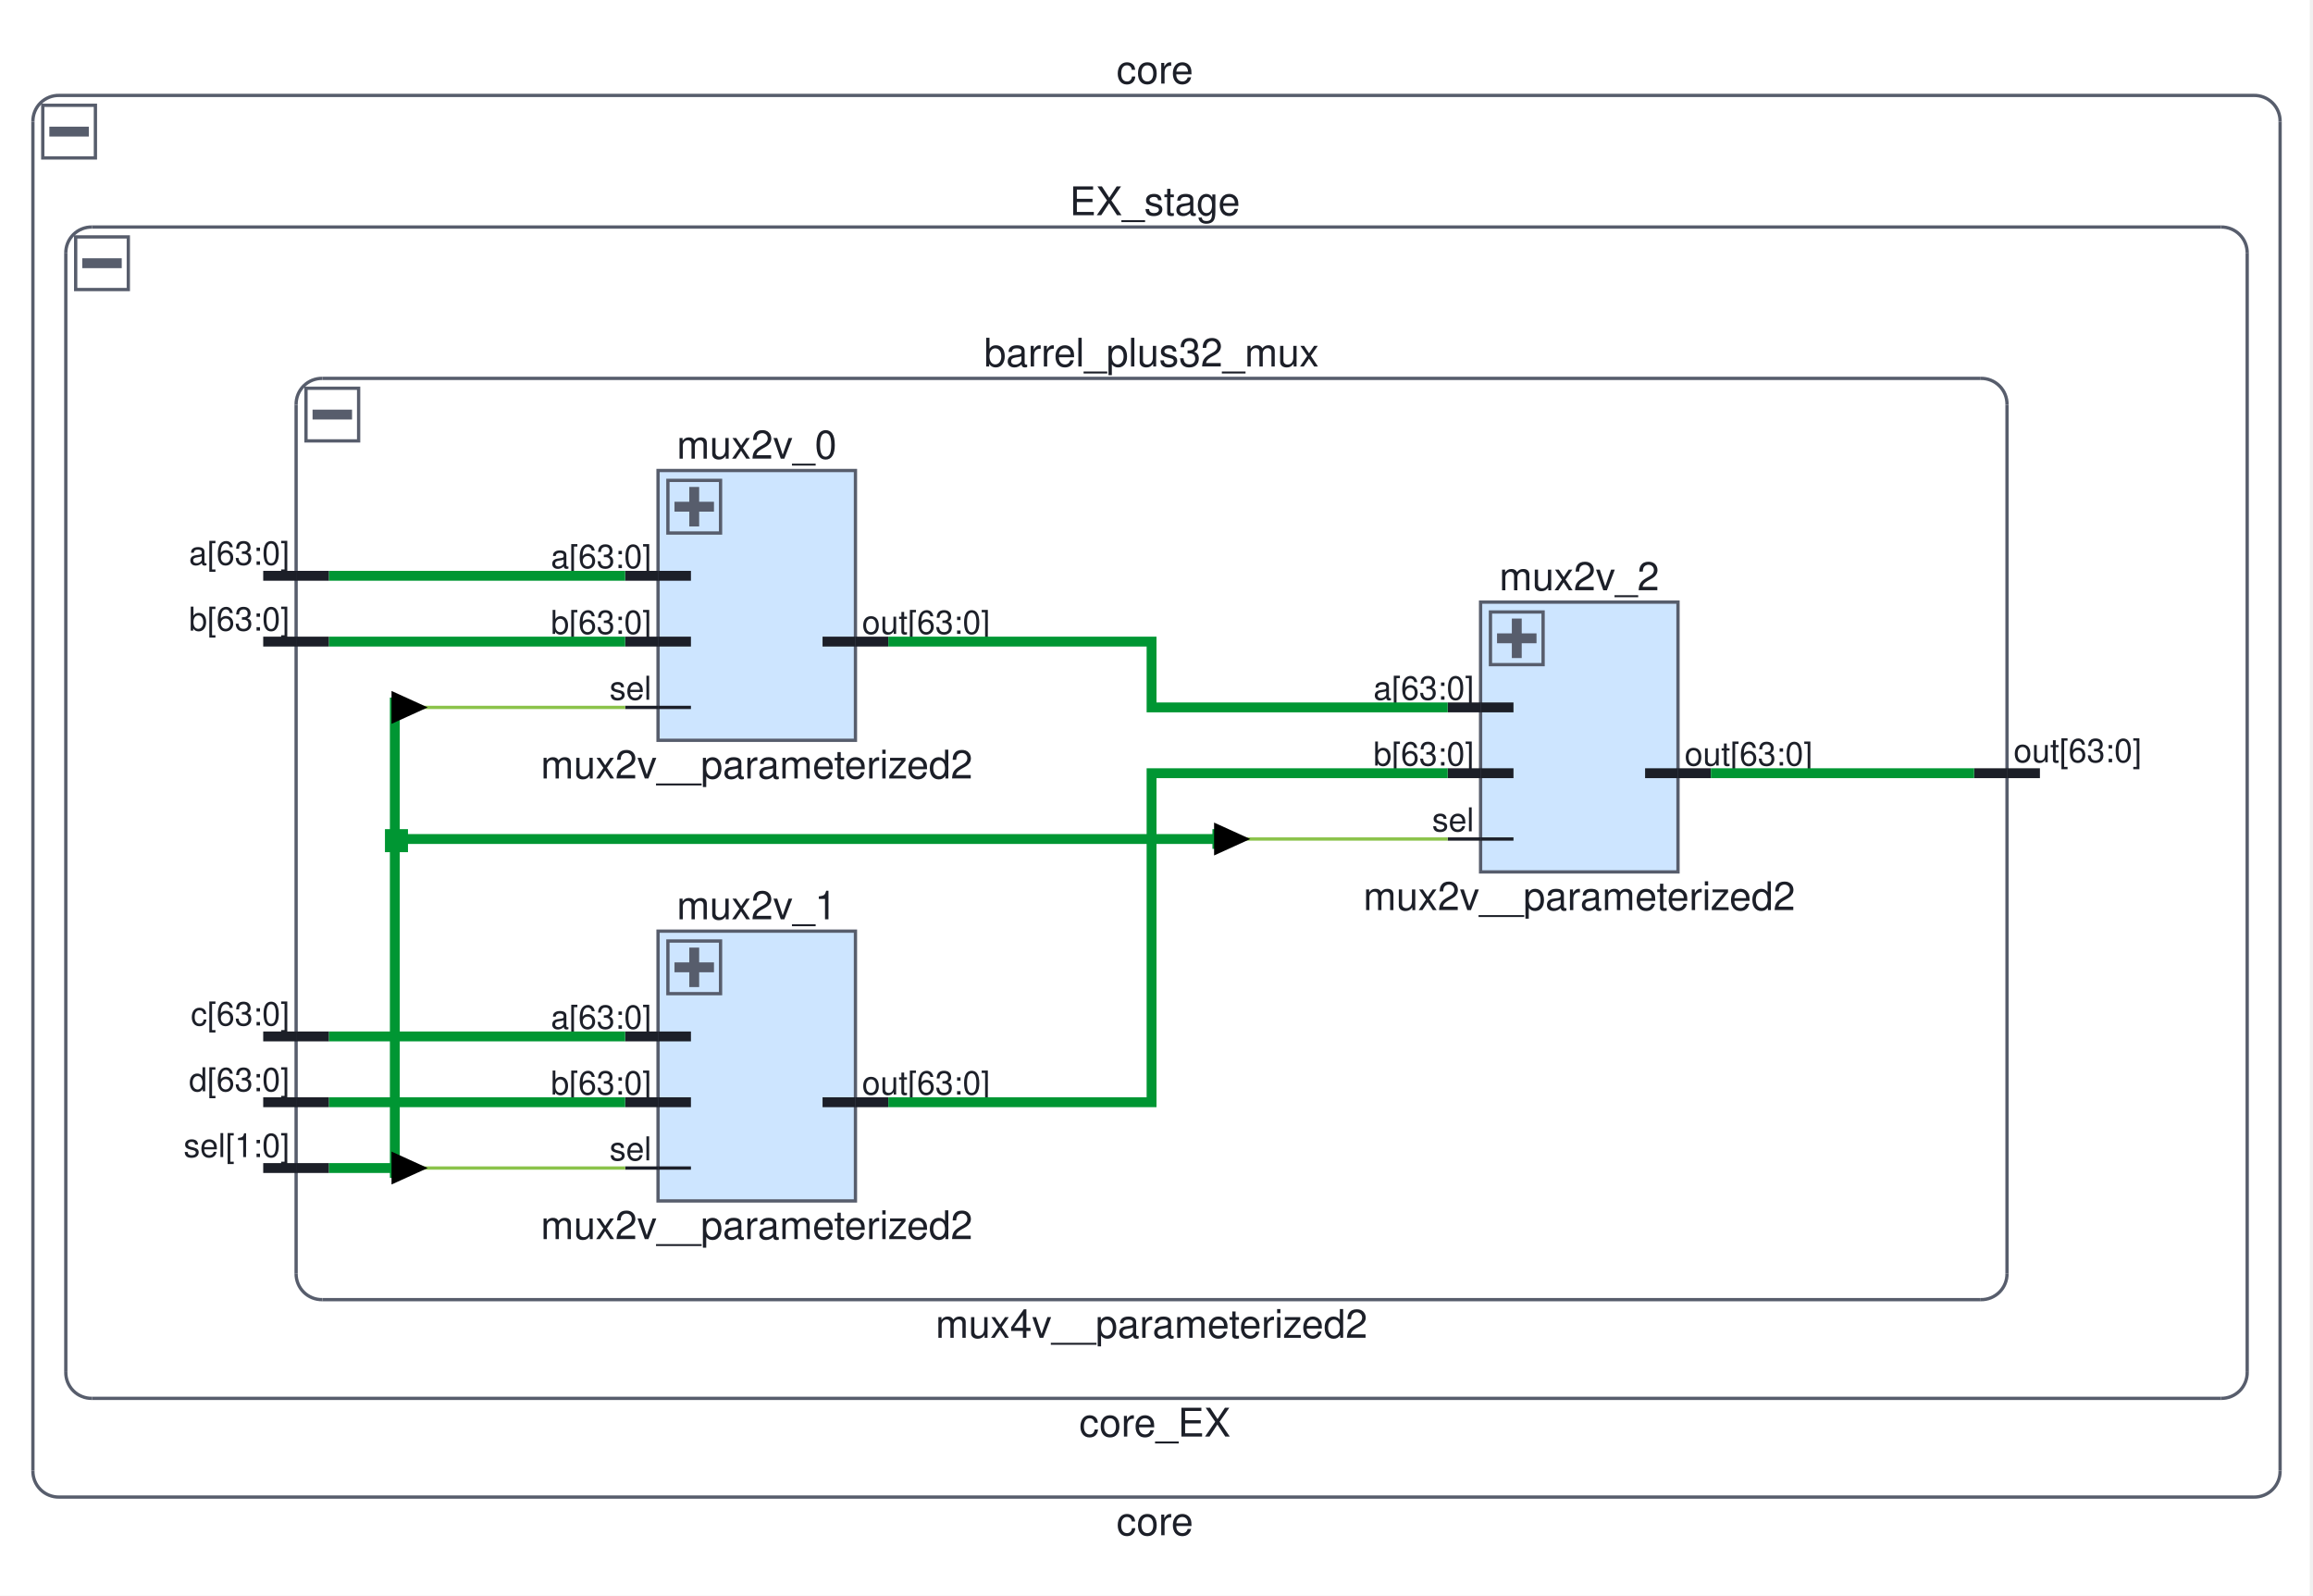
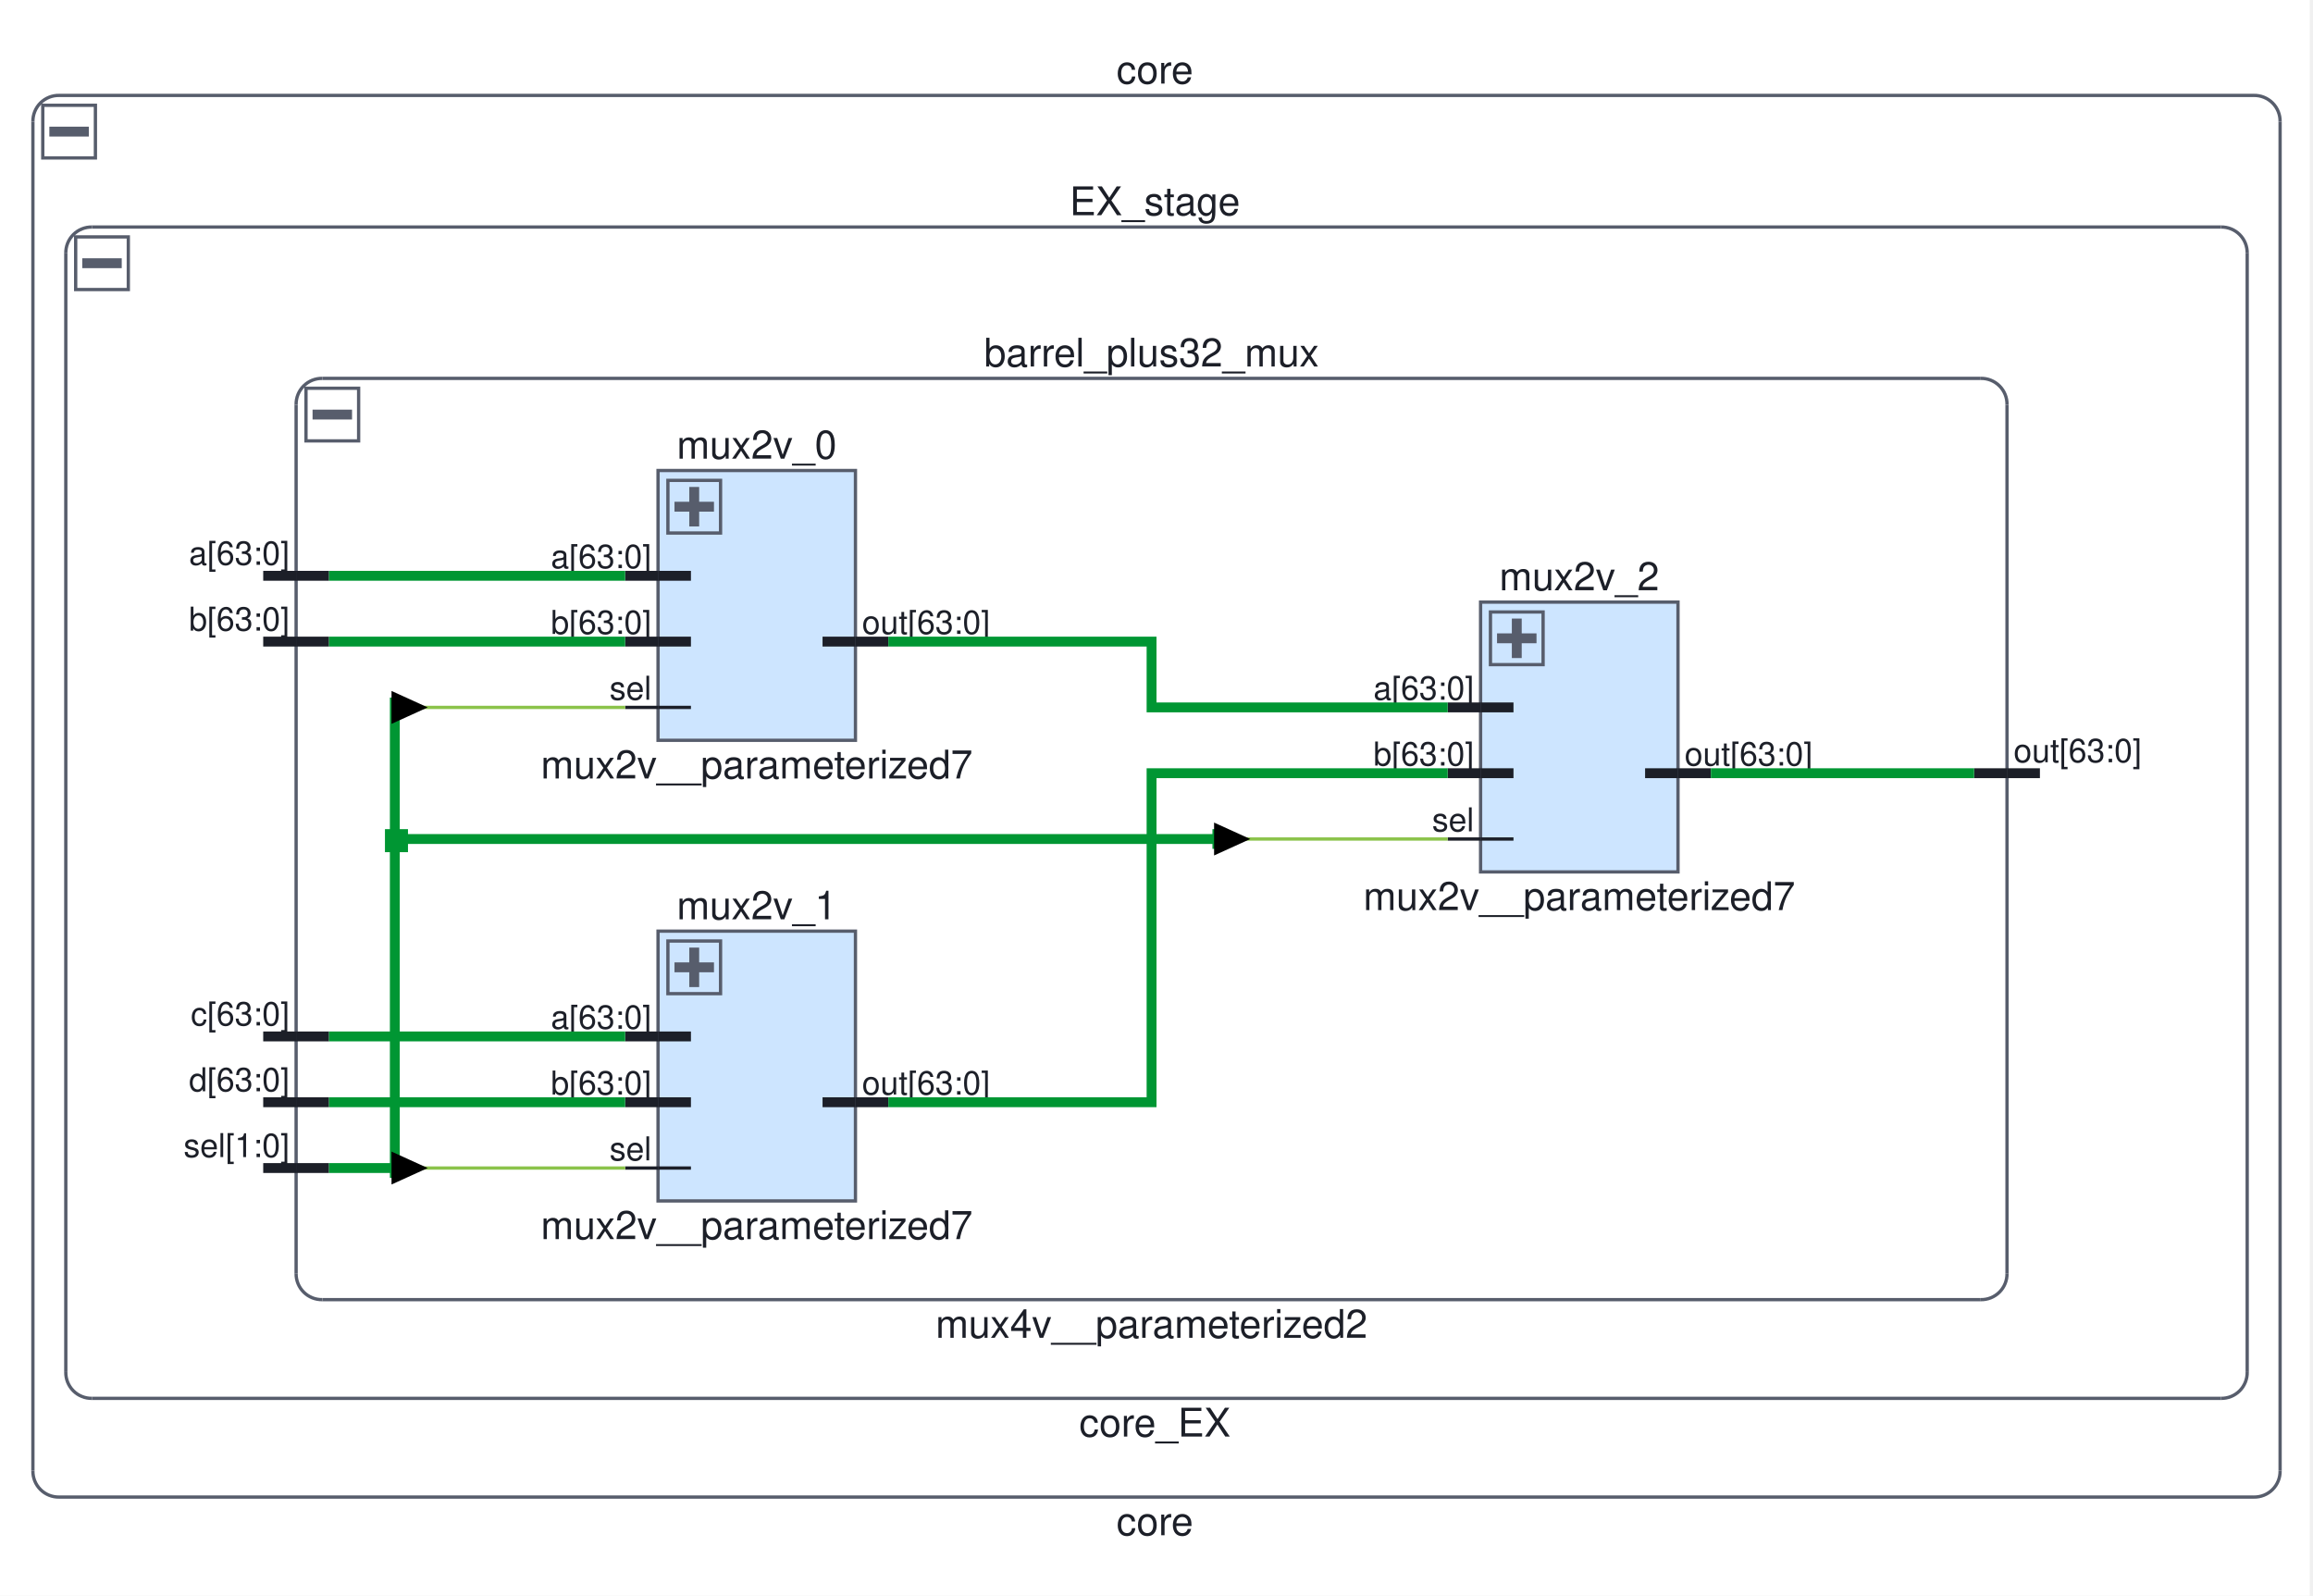
<svg xmlns="http://www.w3.org/2000/svg" viewBox="0 0 703 485" preserveAspectRatio="xMidYMid meet" version="1.1" baseProfile="full" xml:space="preserve">
  <clipPath id="clippingbbox">
    <rect x="0" y="0" width="703" height="485" />
  </clipPath>
  <g stroke="#8bc34a" stroke-width="1" stroke-linecap="butt" stroke-linejoin="miter" stroke-miterlimit="4" stroke-dasharray="none" stroke-dashoffset="0" fill="none" font-family="Helvetica" font-style="normal" font-size="12" writing-mode="lr-tb" cursor="crosshair" clip-path="url(#clippingbbox)">
    <path d="M0 0h702v486h-702z" stroke="none" fill="white" />
    <path d="M18 29h667l3 1l3 1l1 3l1 3v410l-1 3l-1 3l-3 1l-3 1h-667l-3 -1l-3 -1l-1 -3l-1 -3v-410l1 -3l1 -3l3 -1z" stroke="none" fill="white" />
    <g stroke="#575d6c">
      <path d="M18 29h667" />
      <path d="M685,29 A7.835,7.835 1.613 0,1 693,37" />
      <path d="M693 37v410" />
      <path d="M693,447 A7.835,7.835 1.613 0,1 685,455" />
      <path d="M685 455h-667" />
      <path d="M18,455 A7.835,7.835 1.613 0,1 10,447" />
      <path d="M10 447v-410" />
      <path d="M10,37 A7.835,7.835 1.613 0,1 18,29" />
      <text x="351" y="27" fill="#1c1f28" stroke-width="0" text-anchor="middle" dy="-1.6">core</text>
    </g>
    <g stroke="#575d6c" stroke-width="3">
      <path d="M15 40h12" />
    </g>
    <g stroke="#575d6c">
      <path d="M13 32h16v16h-16z" />
      <text x="351" y="457" fill="#1c1f28" stroke-width="0" text-anchor="middle" dy="9.6">core</text>
      <path d="M28 69h647l3 1l3 1l1 3l1 3v340l-1 3l-1 3l-3 1l-3 1h-647l-3 -1l-3 -1l-1 -3l-1 -3v-340l1 -3l1 -3l3 -1z" stroke="none" fill="white" />
      <path d="M28 69h647" />
      <path d="M675,69 A7.835,7.835 1.613 0,1 683,77" />
      <path d="M683 77v340" />
      <path d="M683,417 A7.835,7.835 1.613 0,1 675,425" />
      <path d="M675 425h-647" />
      <path d="M28,425 A7.835,7.835 1.613 0,1 20,417" />
      <path d="M20 417v-340" />
      <path d="M20,77 A7.835,7.835 1.613 0,1 28,69" />
      <text x="351" y="67" fill="#1c1f28" stroke-width="0" text-anchor="middle" dy="-1.6">EX_stage</text>
    </g>
    <g stroke="#575d6c" stroke-width="3">
      <path d="M25 80h12" />
    </g>
    <g stroke="#575d6c">
      <path d="M23 72h16v16h-16z" />
      <text x="351" y="427" fill="#1c1f28" stroke-width="0" text-anchor="middle" dy="9.6">core_EX</text>
      <path d="M98 115h504l3 1l3 1l1 3l1 3v264l-1 3l-1 3l-3 1l-3 1h-504l-3 -1l-3 -1l-1 -3l-1 -3v-264l1 -3l1 -3l3 -1z" stroke="none" fill="white" />
      <path d="M98 115h504" />
      <path d="M602,115 A7.835,7.835 1.613 0,1 610,123" />
      <path d="M610 123v264" />
      <path d="M610,387 A7.835,7.835 1.613 0,1 602,395" />
      <path d="M602 395h-504" />
      <path d="M98,395 A7.835,7.835 1.613 0,1 90,387" />
      <path d="M90 387v-264" />
      <path d="M90,123 A7.835,7.835 1.613 0,1 98,115" />
    </g>
    <g stroke="#575d6c" stroke-width="3">
      <path d="M95 126h12" />
    </g>
    <g stroke="#575d6c">
      <path d="M93 118h16v16h-16z" />
      <text x="350" y="113" fill="#1c1f28" stroke-width="0" text-anchor="middle" dy="-1.6">barrel_plus32_mux</text>
      <text x="350" y="397" fill="#1c1f28" stroke-width="0" text-anchor="middle" dy="9.6">mux4v__parameterized2</text>
    </g>
    <g stroke="#1c1f28" stroke-width="3">
      <path d="M80 175h10" />
      <text x="88" y="173" fill="#1c1f28" stroke-width="0" font-size="10" text-anchor="end" dy="-1.333">a[63:0]</text>
      <path d="M80 195h10" />
      <text x="88" y="193" fill="#1c1f28" stroke-width="0" font-size="10" text-anchor="end" dy="-1.333">b[63:0]</text>
      <path d="M80 315h10" />
      <text x="88" y="313" fill="#1c1f28" stroke-width="0" font-size="10" text-anchor="end" dy="-1.333">c[63:0]</text>
      <path d="M80 335h10" />
      <text x="88" y="333" fill="#1c1f28" stroke-width="0" font-size="10" text-anchor="end" dy="-1.333">d[63:0]</text>
      <path d="M620 235h-10" />
      <text x="612" y="233" fill="#1c1f28" stroke-width="0" font-size="10" dy="-1.333">out[63:0]</text>
      <path d="M80 355h10" />
      <text x="88" y="353" fill="#1c1f28" stroke-width="0" font-size="10" text-anchor="end" dy="-1.333">sel[1:0]</text>
      <path d="M100 175h-10" />
      <path d="M100 195h-10" />
      <path d="M100 315h-10" />
      <path d="M100 335h-10" />
      <path d="M600 235h10" />
      <path d="M100 355h-10" />
      <path d="M200 143h60v82h-60z" stroke="none" fill="#cde5ff" />
    </g>
    <g stroke="#575d6c">
      <path d="M200 143h60v82h-60z" />
    </g>
    <g stroke="#575d6c" stroke-width="3">
      <path d="M211 148v12" />
      <path d="M205 154h12" />
    </g>
    <g stroke="#575d6c">
      <path d="M203 146h16v16h-16z" />
      <text x="230" y="141" fill="#1c1f28" stroke-width="0" text-anchor="middle" dy="-1.6">mux2v_0</text>
-       <text x="230" y="227" fill="#1c1f28" stroke-width="0" text-anchor="middle" dy="9.6">mux2v__parameterized2</text>
+       <text x="230" y="227" fill="#1c1f28" stroke-width="0" text-anchor="middle" dy="9.6">mux2v__parameterized7</text>
    </g>
    <g stroke="#1c1f28">
      <path d="M190 215h10" />
      <text x="198" y="214" fill="#1c1f28" stroke-width="0" font-size="10" text-anchor="end" dy="-1.333">sel</text>
    </g>
    <g stroke="#1c1f28" stroke-width="3">
      <path d="M190 175h10" />
      <text x="198" y="174" fill="#1c1f28" stroke-width="0" font-size="10" text-anchor="end" dy="-1.333">a[63:0]</text>
      <path d="M190 195h10" />
      <text x="198" y="194" fill="#1c1f28" stroke-width="0" font-size="10" text-anchor="end" dy="-1.333">b[63:0]</text>
      <path d="M270 195h-10" />
      <text x="262" y="194" fill="#1c1f28" stroke-width="0" font-size="10" dy="-1.333">out[63:0]</text>
    </g>
    <g stroke="#1c1f28">
      <path d="M210 215h-10" />
    </g>
    <g stroke="#1c1f28" stroke-width="3">
      <path d="M210 175h-10" />
      <path d="M210 195h-10" />
      <path d="M250 195h10" />
      <path d="M200 283h60v82h-60z" stroke="none" fill="#cde5ff" />
    </g>
    <g stroke="#575d6c">
      <path d="M200 283h60v82h-60z" />
    </g>
    <g stroke="#575d6c" stroke-width="3">
      <path d="M211 288v12" />
      <path d="M205 294h12" />
    </g>
    <g stroke="#575d6c">
      <path d="M203 286h16v16h-16z" />
      <text x="230" y="281" fill="#1c1f28" stroke-width="0" text-anchor="middle" dy="-1.6">mux2v_1</text>
-       <text x="230" y="367" fill="#1c1f28" stroke-width="0" text-anchor="middle" dy="9.6">mux2v__parameterized2</text>
+       <text x="230" y="367" fill="#1c1f28" stroke-width="0" text-anchor="middle" dy="9.6">mux2v__parameterized7</text>
    </g>
    <g stroke="#1c1f28">
      <path d="M190 355h10" />
      <text x="198" y="354" fill="#1c1f28" stroke-width="0" font-size="10" text-anchor="end" dy="-1.333">sel</text>
    </g>
    <g stroke="#1c1f28" stroke-width="3">
      <path d="M190 315h10" />
      <text x="198" y="314" fill="#1c1f28" stroke-width="0" font-size="10" text-anchor="end" dy="-1.333">a[63:0]</text>
      <path d="M190 335h10" />
      <text x="198" y="334" fill="#1c1f28" stroke-width="0" font-size="10" text-anchor="end" dy="-1.333">b[63:0]</text>
      <path d="M270 335h-10" />
      <text x="262" y="334" fill="#1c1f28" stroke-width="0" font-size="10" dy="-1.333">out[63:0]</text>
    </g>
    <g stroke="#1c1f28">
      <path d="M210 355h-10" />
    </g>
    <g stroke="#1c1f28" stroke-width="3">
      <path d="M210 315h-10" />
      <path d="M210 335h-10" />
      <path d="M250 335h10" />
      <path d="M450 183h60v82h-60z" stroke="none" fill="#cde5ff" />
    </g>
    <g stroke="#575d6c">
      <path d="M450 183h60v82h-60z" />
    </g>
    <g stroke="#575d6c" stroke-width="3">
      <path d="M461 188v12" />
      <path d="M455 194h12" />
    </g>
    <g stroke="#575d6c">
      <path d="M453 186h16v16h-16z" />
      <text x="480" y="181" fill="#1c1f28" stroke-width="0" text-anchor="middle" dy="-1.6">mux2v_2</text>
-       <text x="480" y="267" fill="#1c1f28" stroke-width="0" text-anchor="middle" dy="9.6">mux2v__parameterized2</text>
+       <text x="480" y="267" fill="#1c1f28" stroke-width="0" text-anchor="middle" dy="9.6">mux2v__parameterized7</text>
    </g>
    <g stroke="#1c1f28">
      <path d="M440 255h10" />
      <text x="448" y="254" fill="#1c1f28" stroke-width="0" font-size="10" text-anchor="end" dy="-1.333">sel</text>
    </g>
    <g stroke="#1c1f28" stroke-width="3">
      <path d="M440 215h10" />
      <text x="448" y="214" fill="#1c1f28" stroke-width="0" font-size="10" text-anchor="end" dy="-1.333">a[63:0]</text>
      <path d="M440 235h10" />
      <text x="448" y="234" fill="#1c1f28" stroke-width="0" font-size="10" text-anchor="end" dy="-1.333">b[63:0]</text>
      <path d="M520 235h-10" />
      <text x="512" y="234" fill="#1c1f28" stroke-width="0" font-size="10" dy="-1.333">out[63:0]</text>
    </g>
    <g stroke="#1c1f28">
      <path d="M460 255h-10" />
    </g>
    <g stroke="#1c1f28" stroke-width="3">
      <path d="M460 215h-10" />
      <path d="M460 235h-10" />
      <path d="M500 235h10" />
    </g>
    <g stroke="#009633" stroke-width="3">
      <path d="M100 175h90" />
      <path d="M100 195h90" />
      <path d="M100 315h90" />
      <path d="M100 335h90" />
      <path d="M120 212v146" />
      <path d="M120 255h250" />
      <path d="M100 355h20" />
      <path d="M117 252h7v7h-7z" stroke="none" fill="#009633" />
      <path d="M370 252v6" />
    </g>
    <g>
      <path d="M120 215h70" />
      <path d="M370 255h70" />
      <path d="M120 355h70" />
    </g>
    <g stroke="black" stroke-width="3">
      <path d="M369 250v10l11 -5" stroke="none" fill="black" />
      <path d="M119 210v10l11 -5" stroke="none" fill="black" />
      <path d="M119 350v10l11 -5" stroke="none" fill="black" />
    </g>
    <g stroke="#009633" stroke-width="3">
      <path d="M270 195h80v20h90" />
      <path d="M270 335h80v-100h90" />
      <path d="M520 235h80" />
    </g>
  </g>
</svg>
